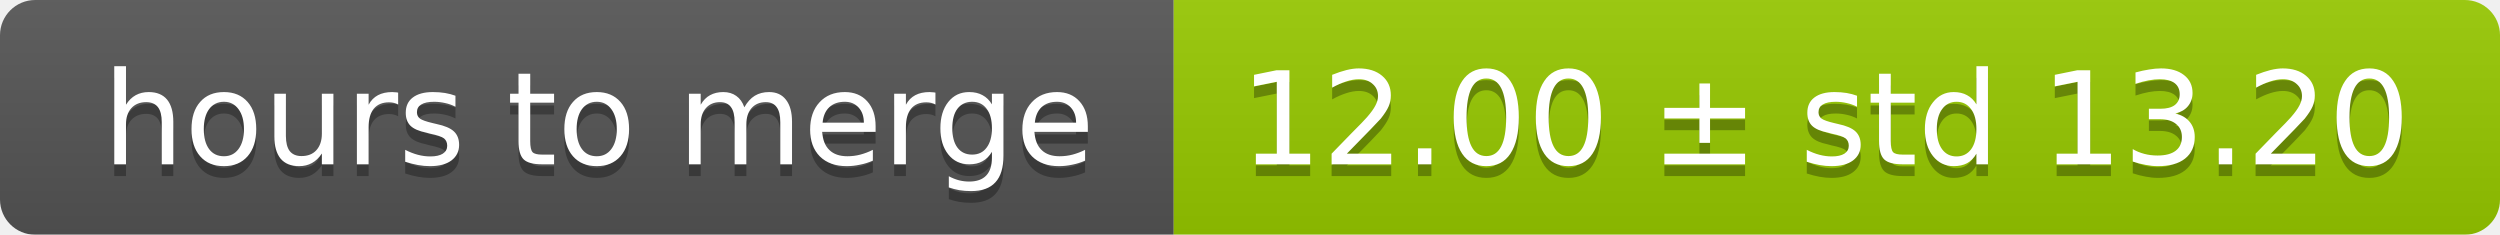
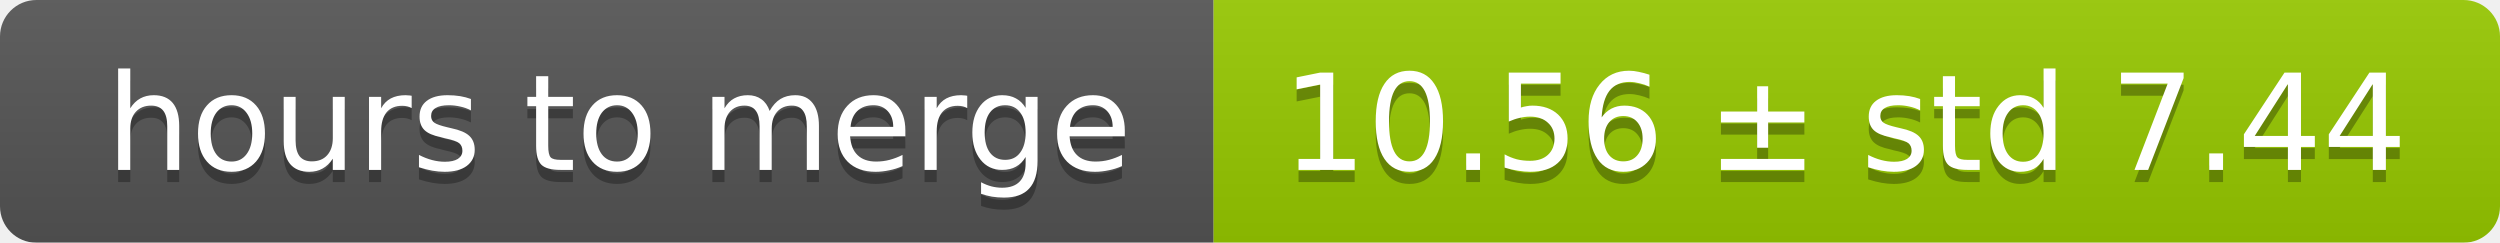
- <svg xmlns="http://www.w3.org/2000/svg" width="213" height="20">
+ <svg xmlns="http://www.w3.org/2000/svg" width="206" height="20">
  <linearGradient id="smooth" x2="0" y2="100%">
    <stop offset="0" stop-color="#bbb" stop-opacity=".1" />
    <stop offset="1" stop-opacity=".1" />
  </linearGradient>
  <mask id="round">
-     <rect width="213" height="20" rx="3" fill="#fff" />
+     <rect width="206" height="20" rx="3" fill="#fff" />
  </mask>
  <g mask="url(#round)">
    <rect width="100" height="20" fill="#555" />
-     <rect x="100" width="113" height="20" fill="#97ca00" />
-     <rect width="213" height="20" fill="url(#smooth)" />
+     <rect x="100" width="106" height="20" fill="#97ca00" />
+     <rect width="206" height="20" fill="url(#smooth)" />
  </g>
  <g fill="#fff" text-anchor="middle" font-family="DejaVu Sans,Verdana,Geneva,sans-serif" font-size="11">
    <text x="51" y="15" fill="#010101" fill-opacity=".3">hours to merge</text>
    <text x="51" y="14">hours to merge</text>
-     <text x="155.5" y="15" fill="#010101" fill-opacity=".3">12.00 ± std 13.20</text>
-     <text x="155.5" y="14">12.00 ± std 13.20</text>
+     <text x="152" y="15" fill="#010101" fill-opacity=".3">10.56 ± std 7.44</text>
+     <text x="152" y="14">10.56 ± std 7.44</text>
  </g>
</svg>
